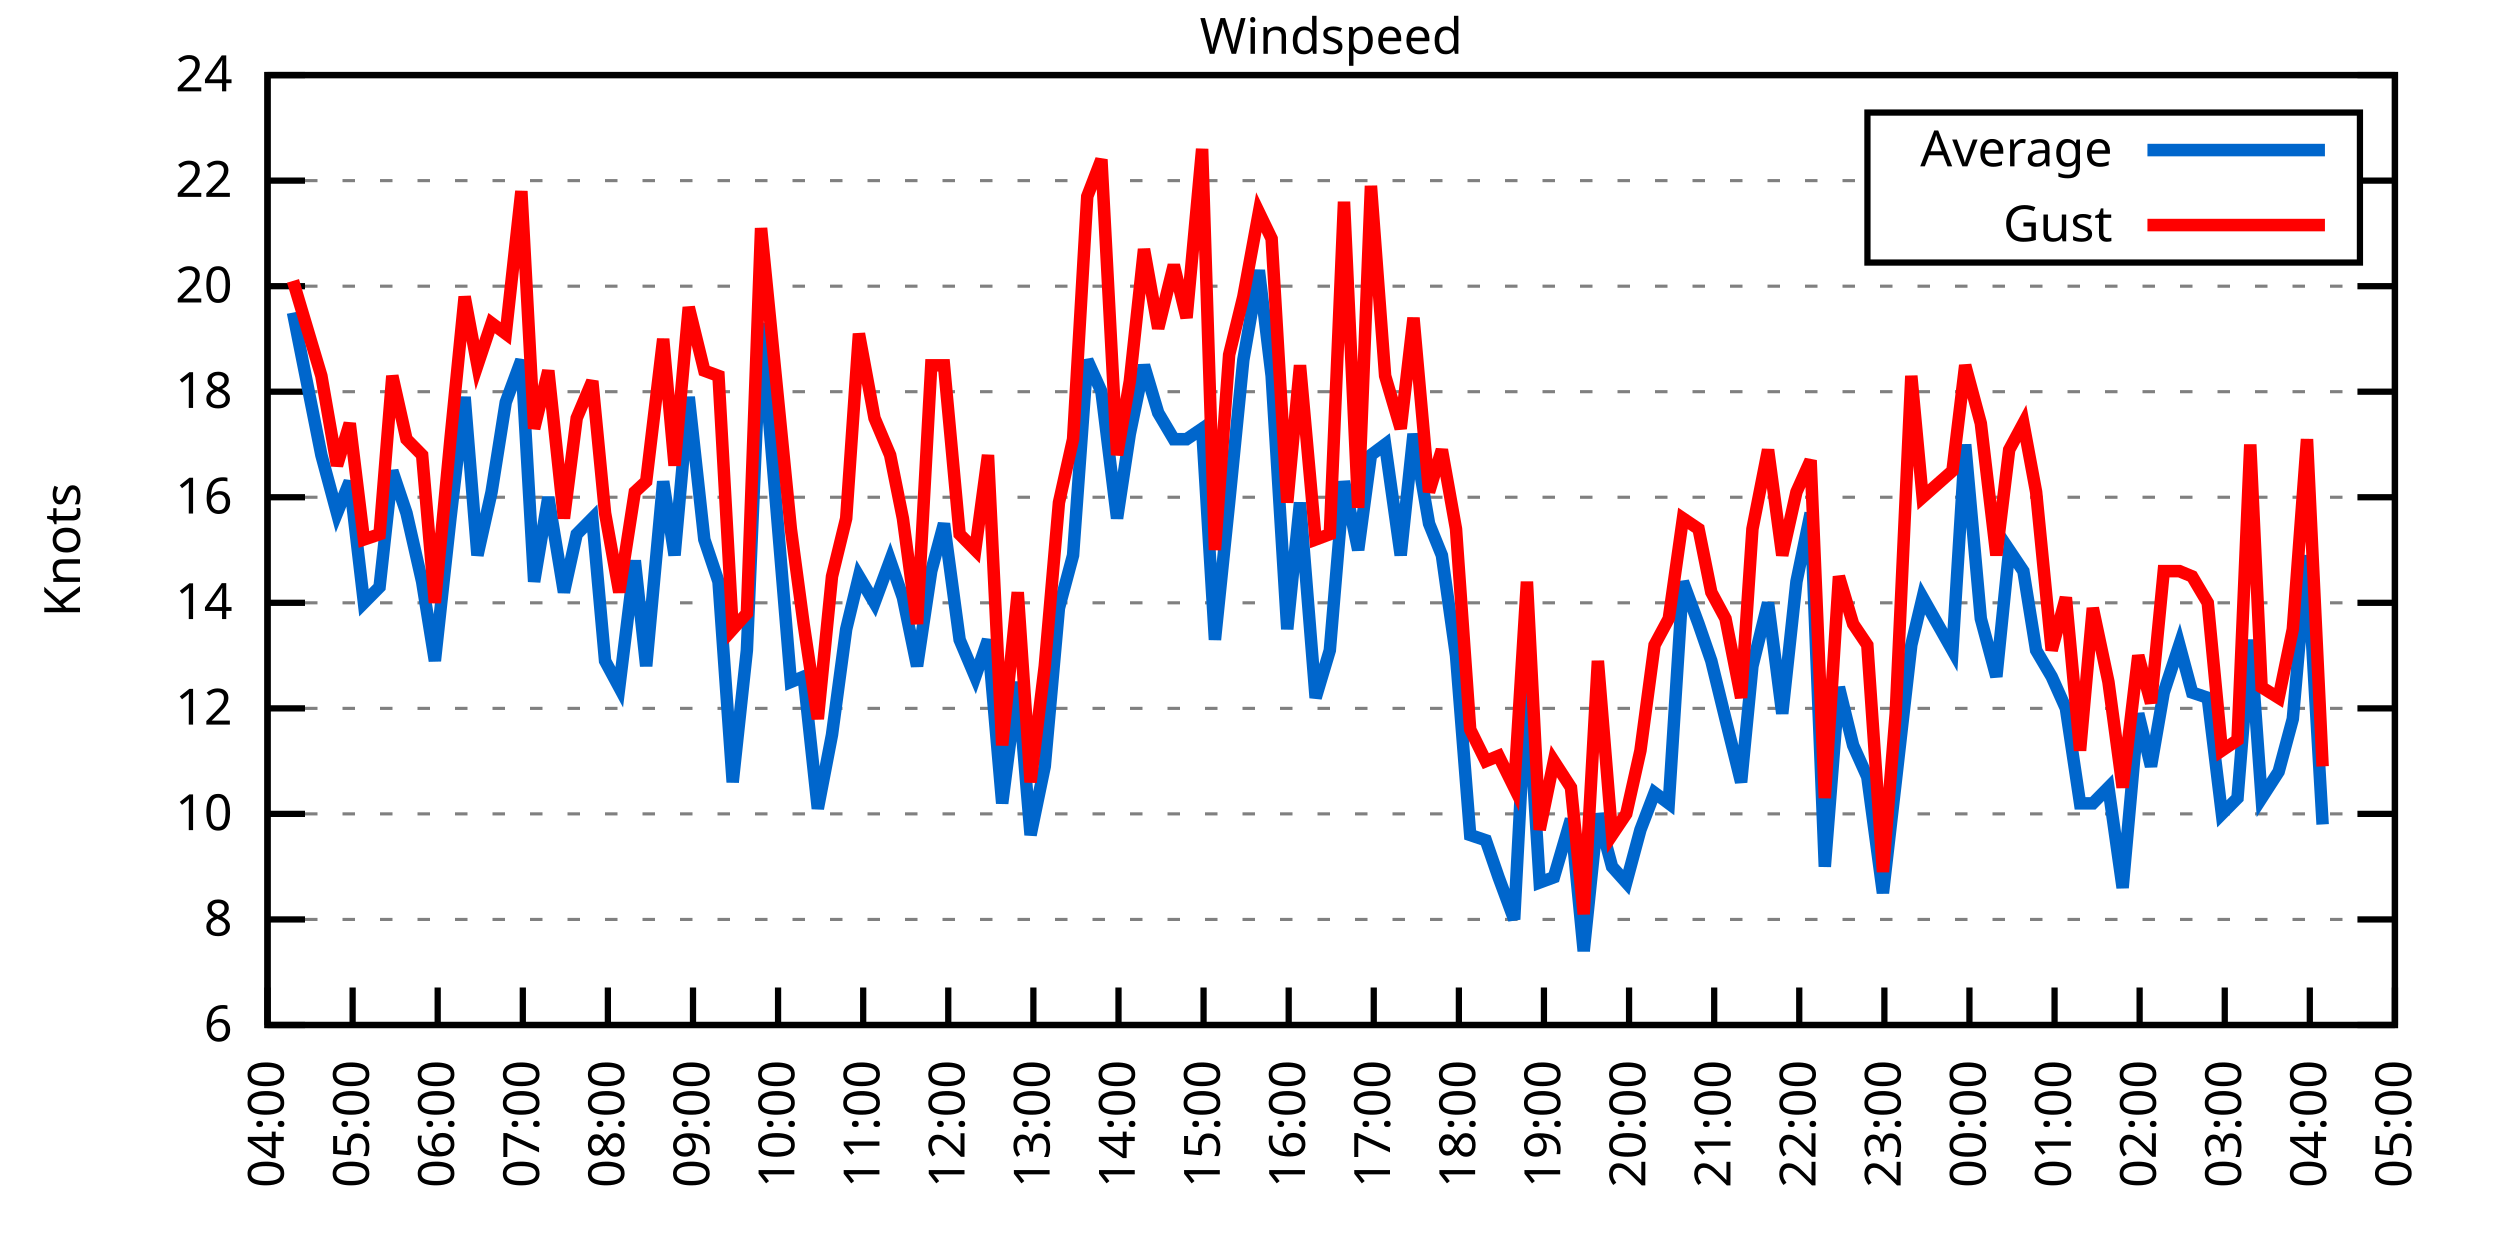
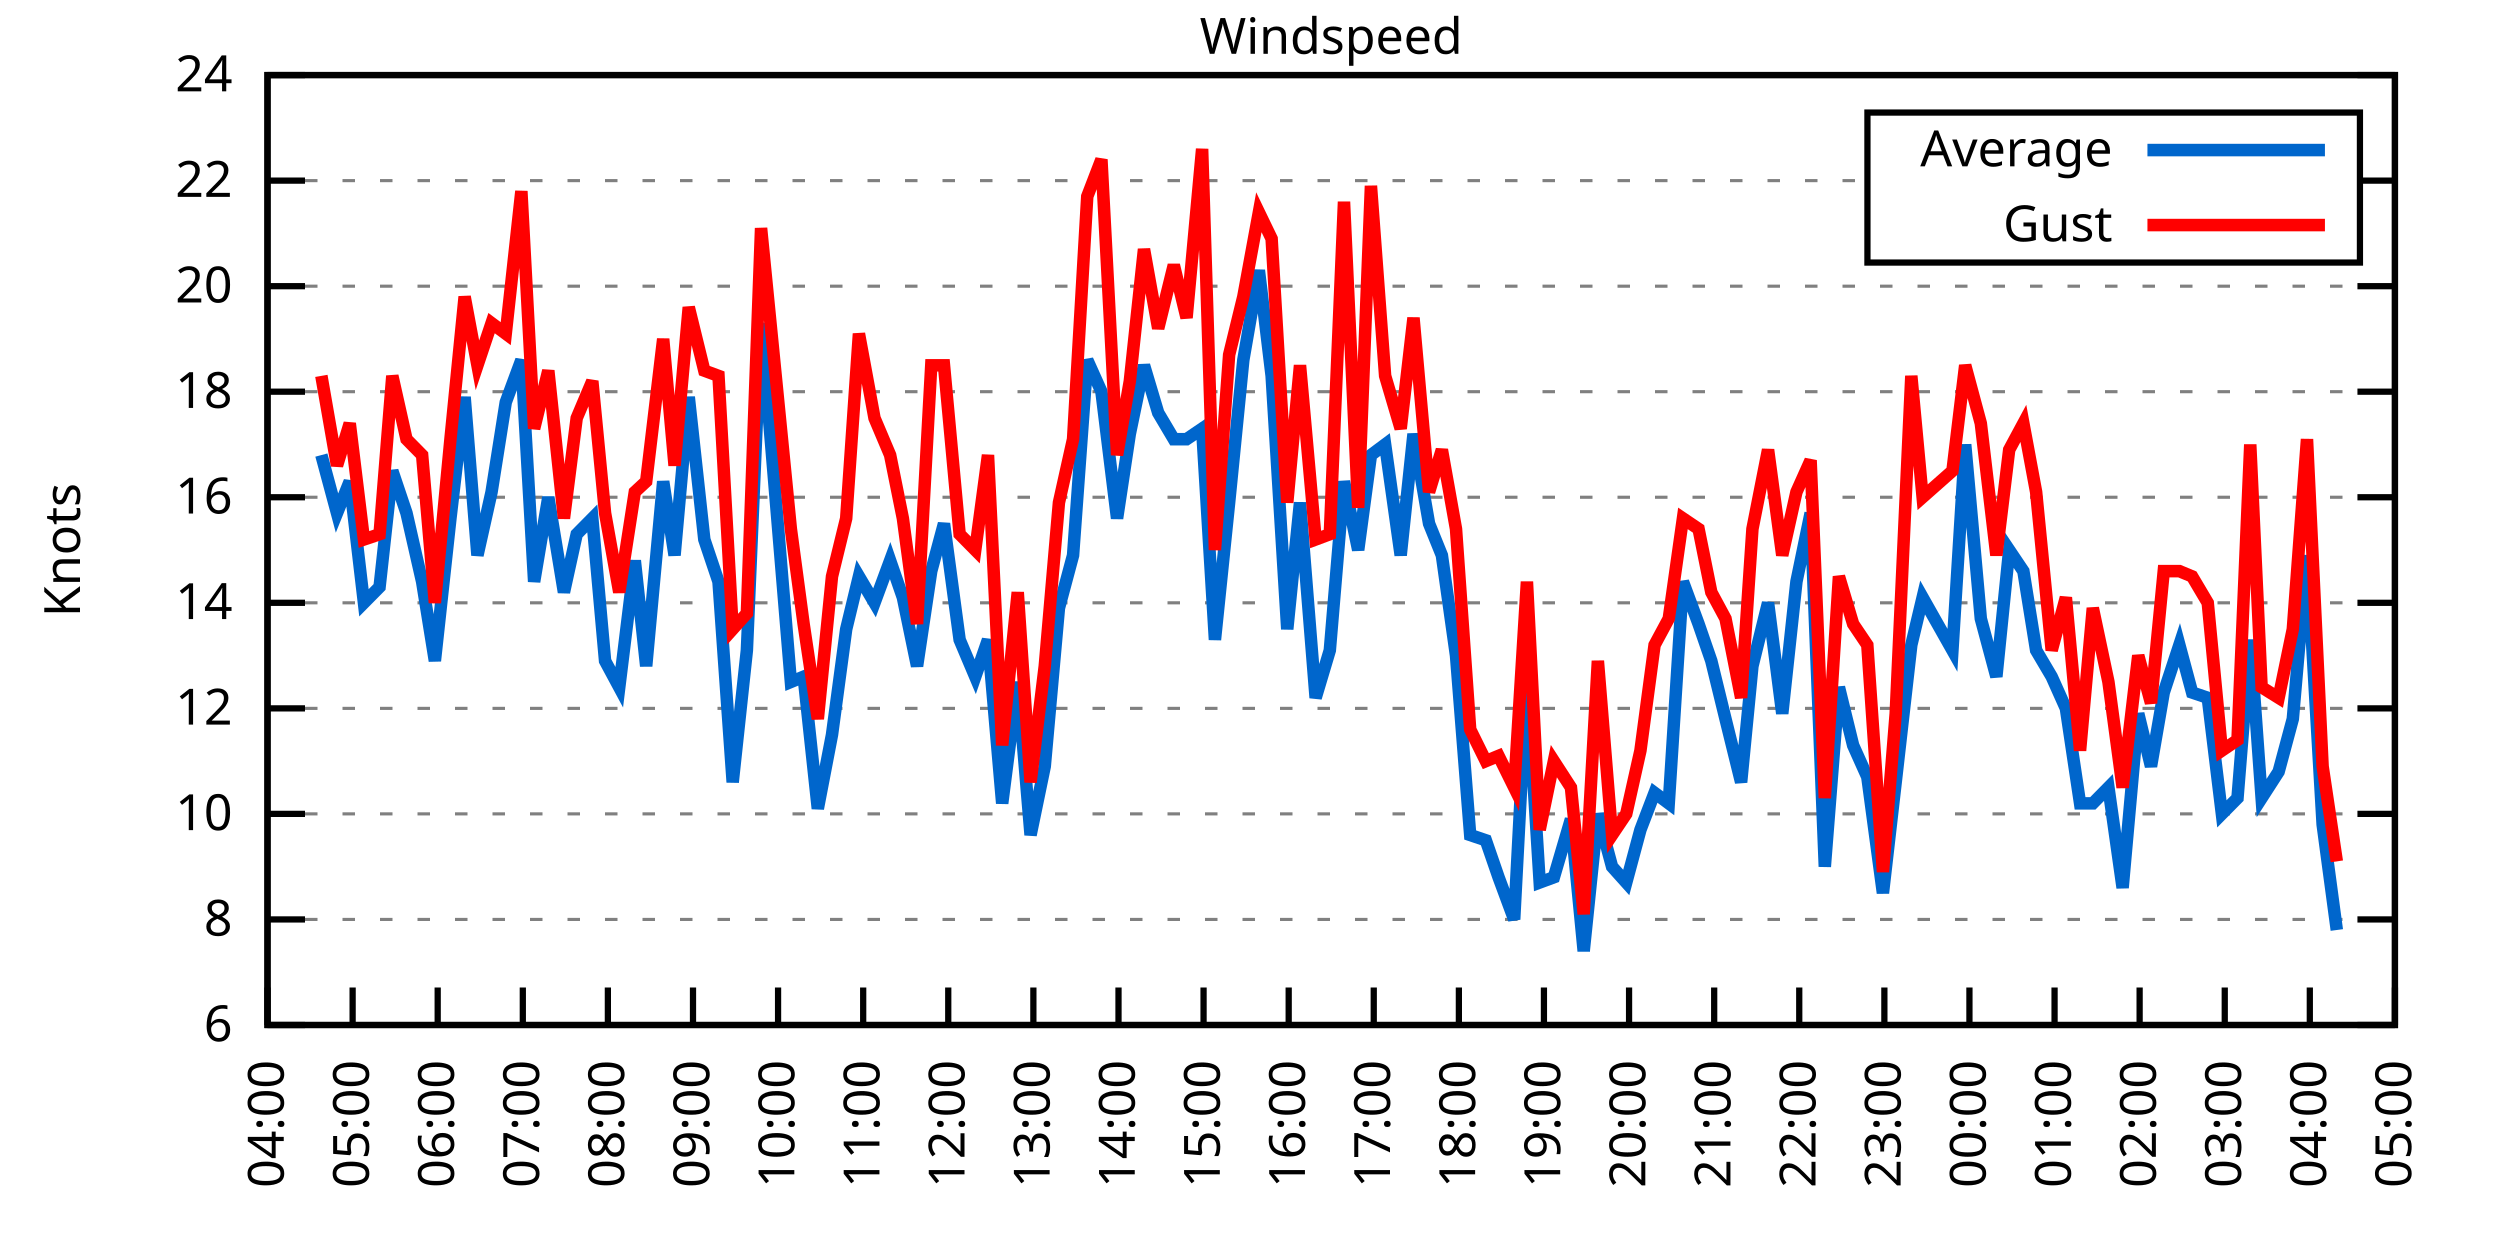
<svg xmlns="http://www.w3.org/2000/svg" xmlns:xlink="http://www.w3.org/1999/xlink" width="400" height="200" viewBox="0 0 400 200">
  <g id="gnuplot_canvas">
    <rect x="0" y="0" width="400" height="200" fill="none" />
    <defs>
      <circle id="gpDot" r="0.5" stroke-width="0.5" stroke="currentColor" />
      <path id="gpPt0" stroke-width="0.333" stroke="currentColor" d="M-1,0 h2 M0,-1 v2" />
      <path id="gpPt1" stroke-width="0.333" stroke="currentColor" d="M-1,-1 L1,1 M1,-1 L-1,1" />
      <path id="gpPt2" stroke-width="0.333" stroke="currentColor" d="M-1,0 L1,0 M0,-1 L0,1 M-1,-1 L1,1 M-1,1 L1,-1" />
      <rect id="gpPt3" stroke-width="0.333" stroke="currentColor" x="-1" y="-1" width="2" height="2" />
      <rect id="gpPt4" stroke-width="0.333" stroke="currentColor" fill="currentColor" x="-1" y="-1" width="2" height="2" />
      <circle id="gpPt5" stroke-width="0.333" stroke="currentColor" cx="0" cy="0" r="1" />
      <use xlink:href="#gpPt5" id="gpPt6" fill="currentColor" stroke="none" />
      <path id="gpPt7" stroke-width="0.333" stroke="currentColor" d="M0,-1.33 L-1.33,0.67 L1.33,0.67 z" />
      <use xlink:href="#gpPt7" id="gpPt8" fill="currentColor" stroke="none" />
      <use xlink:href="#gpPt7" id="gpPt9" stroke="currentColor" transform="rotate(180)" />
      <use xlink:href="#gpPt9" id="gpPt10" fill="currentColor" stroke="none" />
      <use xlink:href="#gpPt3" id="gpPt11" stroke="currentColor" transform="rotate(45)" />
      <use xlink:href="#gpPt11" id="gpPt12" fill="currentColor" stroke="none" />
      <path id="gpPt13" stroke-width="0.333" stroke="currentColor" d="M0,1.330 L1.265,0.411 L0.782,-1.067 L-0.782,-1.076 L-1.265,0.411 z" />
      <use xlink:href="#gpPt13" id="gpPt14" fill="currentColor" stroke="none" />
      <filter id="textbox" filterUnits="objectBoundingBox" x="0" y="0" height="1" width="1">
        <feFlood flood-color="white" flood-opacity="1" result="bgnd" />
        <feComposite in="SourceGraphic" in2="bgnd" operator="atop" />
      </filter>
      <filter id="greybox" filterUnits="objectBoundingBox" x="0" y="0" height="1" width="1">
        <feFlood flood-color="lightgrey" flood-opacity="1" result="grey" />
        <feComposite in="SourceGraphic" in2="grey" operator="atop" />
      </filter>
    </defs>
    <g fill="none" color="white" stroke="currentColor" stroke-width="1.00" stroke-linecap="butt" stroke-linejoin="miter">
</g>
    <g fill="none" color="black" stroke="currentColor" stroke-width="1.00" stroke-linecap="butt" stroke-linejoin="miter">
      <g stroke="none" shape-rendering="crispEdges">
        <polygon fill="rgb(255, 255, 255)" points="42.80,164.00 383.18,164.00 383.18,12.02 42.80,12.02 " />
      </g>
    </g>
    <g fill="none" color="black" stroke="currentColor" stroke-width="1.00" stroke-linecap="butt" stroke-linejoin="miter">
</g>
    <g fill="none" color="black" stroke="black" stroke-width="0.50" stroke-linecap="butt" stroke-linejoin="miter">
</g>
    <g fill="none" color="gray" stroke="currentColor" stroke-width="0.50" stroke-linecap="butt" stroke-linejoin="miter">
      <path stroke="gray" stroke-dasharray="2,4" class="gridline" d="M42.80,164.00 L383.19,164.00  " />
    </g>
    <g fill="none" color="gray" stroke="gray" stroke-width="1.00" stroke-linecap="butt" stroke-linejoin="miter">
</g>
    <g fill="none" color="black" stroke="currentColor" stroke-width="1.00" stroke-linecap="butt" stroke-linejoin="miter">
      <path stroke="black" d="M42.80,164.00 L48.80,164.00 M383.19,164.00 L377.19,164.00  " />
      <g transform="translate(37.20,166.60)" stroke="none" fill="black" font-family="Sans" font-size="8.00" text-anchor="end">
        <text>
          <tspan font-family="Sans"> 6</tspan>
        </text>
      </g>
    </g>
    <g fill="none" color="black" stroke="currentColor" stroke-width="1.00" stroke-linecap="butt" stroke-linejoin="miter">
</g>
    <g fill="none" color="black" stroke="black" stroke-width="0.50" stroke-linecap="butt" stroke-linejoin="miter">
</g>
    <g fill="none" color="gray" stroke="currentColor" stroke-width="0.50" stroke-linecap="butt" stroke-linejoin="miter">
      <path stroke="gray" stroke-dasharray="2,4" class="gridline" d="M42.80,147.11 L383.19,147.11  " />
    </g>
    <g fill="none" color="gray" stroke="gray" stroke-width="1.00" stroke-linecap="butt" stroke-linejoin="miter">
</g>
    <g fill="none" color="black" stroke="currentColor" stroke-width="1.00" stroke-linecap="butt" stroke-linejoin="miter">
      <path stroke="black" d="M42.80,147.11 L48.80,147.11 M383.19,147.11 L377.19,147.11  " />
      <g transform="translate(37.20,149.71)" stroke="none" fill="black" font-family="Sans" font-size="8.00" text-anchor="end">
        <text>
          <tspan font-family="Sans"> 8</tspan>
        </text>
      </g>
    </g>
    <g fill="none" color="black" stroke="currentColor" stroke-width="1.00" stroke-linecap="butt" stroke-linejoin="miter">
</g>
    <g fill="none" color="black" stroke="black" stroke-width="0.50" stroke-linecap="butt" stroke-linejoin="miter">
</g>
    <g fill="none" color="gray" stroke="currentColor" stroke-width="0.50" stroke-linecap="butt" stroke-linejoin="miter">
      <path stroke="gray" stroke-dasharray="2,4" class="gridline" d="M42.80,130.22 L383.19,130.22  " />
    </g>
    <g fill="none" color="gray" stroke="gray" stroke-width="1.00" stroke-linecap="butt" stroke-linejoin="miter">
</g>
    <g fill="none" color="black" stroke="currentColor" stroke-width="1.00" stroke-linecap="butt" stroke-linejoin="miter">
      <path stroke="black" d="M42.80,130.22 L48.80,130.22 M383.19,130.22 L377.19,130.22  " />
      <g transform="translate(37.20,132.82)" stroke="none" fill="black" font-family="Sans" font-size="8.00" text-anchor="end">
        <text>
          <tspan font-family="Sans"> 10</tspan>
        </text>
      </g>
    </g>
    <g fill="none" color="black" stroke="currentColor" stroke-width="1.00" stroke-linecap="butt" stroke-linejoin="miter">
</g>
    <g fill="none" color="black" stroke="black" stroke-width="0.50" stroke-linecap="butt" stroke-linejoin="miter">
</g>
    <g fill="none" color="gray" stroke="currentColor" stroke-width="0.50" stroke-linecap="butt" stroke-linejoin="miter">
      <path stroke="gray" stroke-dasharray="2,4" class="gridline" d="M42.80,113.34 L383.19,113.34  " />
    </g>
    <g fill="none" color="gray" stroke="gray" stroke-width="1.00" stroke-linecap="butt" stroke-linejoin="miter">
</g>
    <g fill="none" color="black" stroke="currentColor" stroke-width="1.00" stroke-linecap="butt" stroke-linejoin="miter">
      <path stroke="black" d="M42.80,113.34 L48.80,113.34 M383.19,113.34 L377.19,113.34  " />
      <g transform="translate(37.20,115.94)" stroke="none" fill="black" font-family="Sans" font-size="8.00" text-anchor="end">
        <text>
          <tspan font-family="Sans"> 12</tspan>
        </text>
      </g>
    </g>
    <g fill="none" color="black" stroke="currentColor" stroke-width="1.00" stroke-linecap="butt" stroke-linejoin="miter">
</g>
    <g fill="none" color="black" stroke="black" stroke-width="0.50" stroke-linecap="butt" stroke-linejoin="miter">
</g>
    <g fill="none" color="gray" stroke="currentColor" stroke-width="0.50" stroke-linecap="butt" stroke-linejoin="miter">
      <path stroke="gray" stroke-dasharray="2,4" class="gridline" d="M42.80,96.45 L383.19,96.45  " />
    </g>
    <g fill="none" color="gray" stroke="gray" stroke-width="1.00" stroke-linecap="butt" stroke-linejoin="miter">
</g>
    <g fill="none" color="black" stroke="currentColor" stroke-width="1.00" stroke-linecap="butt" stroke-linejoin="miter">
      <path stroke="black" d="M42.80,96.45 L48.80,96.45 M383.19,96.45 L377.19,96.45  " />
      <g transform="translate(37.20,99.05)" stroke="none" fill="black" font-family="Sans" font-size="8.00" text-anchor="end">
        <text>
          <tspan font-family="Sans"> 14</tspan>
        </text>
      </g>
    </g>
    <g fill="none" color="black" stroke="currentColor" stroke-width="1.00" stroke-linecap="butt" stroke-linejoin="miter">
</g>
    <g fill="none" color="black" stroke="black" stroke-width="0.50" stroke-linecap="butt" stroke-linejoin="miter">
</g>
    <g fill="none" color="gray" stroke="currentColor" stroke-width="0.50" stroke-linecap="butt" stroke-linejoin="miter">
      <path stroke="gray" stroke-dasharray="2,4" class="gridline" d="M42.80,79.56 L383.19,79.56  " />
    </g>
    <g fill="none" color="gray" stroke="gray" stroke-width="1.00" stroke-linecap="butt" stroke-linejoin="miter">
</g>
    <g fill="none" color="black" stroke="currentColor" stroke-width="1.00" stroke-linecap="butt" stroke-linejoin="miter">
      <path stroke="black" d="M42.80,79.56 L48.80,79.56 M383.19,79.56 L377.19,79.56  " />
      <g transform="translate(37.20,82.16)" stroke="none" fill="black" font-family="Sans" font-size="8.00" text-anchor="end">
        <text>
          <tspan font-family="Sans"> 16</tspan>
        </text>
      </g>
    </g>
    <g fill="none" color="black" stroke="currentColor" stroke-width="1.00" stroke-linecap="butt" stroke-linejoin="miter">
</g>
    <g fill="none" color="black" stroke="black" stroke-width="0.50" stroke-linecap="butt" stroke-linejoin="miter">
</g>
    <g fill="none" color="gray" stroke="currentColor" stroke-width="0.50" stroke-linecap="butt" stroke-linejoin="miter">
      <path stroke="gray" stroke-dasharray="2,4" class="gridline" d="M42.80,62.67 L383.19,62.67  " />
    </g>
    <g fill="none" color="gray" stroke="gray" stroke-width="1.00" stroke-linecap="butt" stroke-linejoin="miter">
</g>
    <g fill="none" color="black" stroke="currentColor" stroke-width="1.00" stroke-linecap="butt" stroke-linejoin="miter">
      <path stroke="black" d="M42.80,62.67 L48.80,62.67 M383.19,62.67 L377.19,62.67  " />
      <g transform="translate(37.20,65.27)" stroke="none" fill="black" font-family="Sans" font-size="8.00" text-anchor="end">
        <text>
          <tspan font-family="Sans"> 18</tspan>
        </text>
      </g>
    </g>
    <g fill="none" color="black" stroke="currentColor" stroke-width="1.00" stroke-linecap="butt" stroke-linejoin="miter">
</g>
    <g fill="none" color="black" stroke="black" stroke-width="0.50" stroke-linecap="butt" stroke-linejoin="miter">
</g>
    <g fill="none" color="gray" stroke="currentColor" stroke-width="0.50" stroke-linecap="butt" stroke-linejoin="miter">
      <path stroke="gray" stroke-dasharray="2,4" class="gridline" d="M42.80,45.79 L383.19,45.79  " />
    </g>
    <g fill="none" color="gray" stroke="gray" stroke-width="1.00" stroke-linecap="butt" stroke-linejoin="miter">
</g>
    <g fill="none" color="black" stroke="currentColor" stroke-width="1.00" stroke-linecap="butt" stroke-linejoin="miter">
      <path stroke="black" d="M42.80,45.79 L48.80,45.79 M383.19,45.79 L377.19,45.79  " />
      <g transform="translate(37.20,48.39)" stroke="none" fill="black" font-family="Sans" font-size="8.00" text-anchor="end">
        <text>
          <tspan font-family="Sans"> 20</tspan>
        </text>
      </g>
    </g>
    <g fill="none" color="black" stroke="currentColor" stroke-width="1.00" stroke-linecap="butt" stroke-linejoin="miter">
</g>
    <g fill="none" color="black" stroke="black" stroke-width="0.50" stroke-linecap="butt" stroke-linejoin="miter">
</g>
    <g fill="none" color="gray" stroke="currentColor" stroke-width="0.50" stroke-linecap="butt" stroke-linejoin="miter">
      <path stroke="gray" stroke-dasharray="2,4" class="gridline" d="M42.80,28.90 L298.79,28.90 M377.59,28.90 L383.19,28.90  " />
    </g>
    <g fill="none" color="gray" stroke="gray" stroke-width="1.00" stroke-linecap="butt" stroke-linejoin="miter">
</g>
    <g fill="none" color="black" stroke="currentColor" stroke-width="1.00" stroke-linecap="butt" stroke-linejoin="miter">
      <path stroke="black" d="M42.80,28.90 L48.80,28.90 M383.19,28.90 L377.19,28.90  " />
      <g transform="translate(37.20,31.50)" stroke="none" fill="black" font-family="Sans" font-size="8.00" text-anchor="end">
        <text>
          <tspan font-family="Sans"> 22</tspan>
        </text>
      </g>
    </g>
    <g fill="none" color="black" stroke="currentColor" stroke-width="1.00" stroke-linecap="butt" stroke-linejoin="miter">
</g>
    <g fill="none" color="black" stroke="black" stroke-width="0.50" stroke-linecap="butt" stroke-linejoin="miter">
</g>
    <g fill="none" color="gray" stroke="currentColor" stroke-width="0.50" stroke-linecap="butt" stroke-linejoin="miter">
      <path stroke="gray" stroke-dasharray="2,4" class="gridline" d="M42.80,12.01 L383.19,12.01  " />
    </g>
    <g fill="none" color="gray" stroke="gray" stroke-width="1.00" stroke-linecap="butt" stroke-linejoin="miter">
</g>
    <g fill="none" color="black" stroke="currentColor" stroke-width="1.00" stroke-linecap="butt" stroke-linejoin="miter">
      <path stroke="black" d="M42.80,12.01 L48.80,12.01 M383.19,12.01 L377.19,12.01  " />
      <g transform="translate(37.20,14.61)" stroke="none" fill="black" font-family="Sans" font-size="8.00" text-anchor="end">
        <text>
          <tspan font-family="Sans"> 24</tspan>
        </text>
      </g>
    </g>
    <g fill="none" color="black" stroke="currentColor" stroke-width="1.00" stroke-linecap="butt" stroke-linejoin="miter">
      <path stroke="black" d="M42.80,164.00 L42.80,158.00  " />
      <g transform="translate(45.40,169.60) rotate(270.00)" stroke="none" fill="black" font-family="Sans" font-size="8.00" text-anchor="end">
        <text>
          <tspan font-family="Sans">04:00</tspan>
        </text>
      </g>
    </g>
    <g fill="none" color="black" stroke="currentColor" stroke-width="1.00" stroke-linecap="butt" stroke-linejoin="miter">
      <path stroke="black" d="M56.42,164.00 L56.42,158.00  " />
      <g transform="translate(59.02,169.60) rotate(270.00)" stroke="none" fill="black" font-family="Sans" font-size="8.00" text-anchor="end">
        <text>
          <tspan font-family="Sans">05:00</tspan>
        </text>
      </g>
    </g>
    <g fill="none" color="black" stroke="currentColor" stroke-width="1.00" stroke-linecap="butt" stroke-linejoin="miter">
      <path stroke="black" d="M70.03,164.00 L70.03,158.00  " />
      <g transform="translate(72.63,169.60) rotate(270.00)" stroke="none" fill="black" font-family="Sans" font-size="8.00" text-anchor="end">
        <text>
          <tspan font-family="Sans">06:00</tspan>
        </text>
      </g>
    </g>
    <g fill="none" color="black" stroke="currentColor" stroke-width="1.00" stroke-linecap="butt" stroke-linejoin="miter">
      <path stroke="black" d="M83.65,164.00 L83.65,158.00  " />
      <g transform="translate(86.25,169.60) rotate(270.00)" stroke="none" fill="black" font-family="Sans" font-size="8.00" text-anchor="end">
        <text>
          <tspan font-family="Sans">07:00</tspan>
        </text>
      </g>
    </g>
    <g fill="none" color="black" stroke="currentColor" stroke-width="1.00" stroke-linecap="butt" stroke-linejoin="miter">
      <path stroke="black" d="M97.26,164.00 L97.26,158.00  " />
      <g transform="translate(99.86,169.60) rotate(270.00)" stroke="none" fill="black" font-family="Sans" font-size="8.00" text-anchor="end">
        <text>
          <tspan font-family="Sans">08:00</tspan>
        </text>
      </g>
    </g>
    <g fill="none" color="black" stroke="currentColor" stroke-width="1.00" stroke-linecap="butt" stroke-linejoin="miter">
      <path stroke="black" d="M110.88,164.00 L110.88,158.00  " />
      <g transform="translate(113.48,169.60) rotate(270.00)" stroke="none" fill="black" font-family="Sans" font-size="8.00" text-anchor="end">
        <text>
          <tspan font-family="Sans">09:00</tspan>
        </text>
      </g>
    </g>
    <g fill="none" color="black" stroke="currentColor" stroke-width="1.00" stroke-linecap="butt" stroke-linejoin="miter">
      <path stroke="black" d="M124.49,164.00 L124.49,158.00  " />
      <g transform="translate(127.09,169.60) rotate(270.00)" stroke="none" fill="black" font-family="Sans" font-size="8.00" text-anchor="end">
        <text>
          <tspan font-family="Sans">10:00</tspan>
        </text>
      </g>
    </g>
    <g fill="none" color="black" stroke="currentColor" stroke-width="1.00" stroke-linecap="butt" stroke-linejoin="miter">
      <path stroke="black" d="M138.11,164.00 L138.11,158.00  " />
      <g transform="translate(140.71,169.60) rotate(270.00)" stroke="none" fill="black" font-family="Sans" font-size="8.00" text-anchor="end">
        <text>
          <tspan font-family="Sans">11:00</tspan>
        </text>
      </g>
    </g>
    <g fill="none" color="black" stroke="currentColor" stroke-width="1.00" stroke-linecap="butt" stroke-linejoin="miter">
      <path stroke="black" d="M151.72,164.00 L151.72,158.00  " />
      <g transform="translate(154.32,169.60) rotate(270.00)" stroke="none" fill="black" font-family="Sans" font-size="8.00" text-anchor="end">
        <text>
          <tspan font-family="Sans">12:00</tspan>
        </text>
      </g>
    </g>
    <g fill="none" color="black" stroke="currentColor" stroke-width="1.00" stroke-linecap="butt" stroke-linejoin="miter">
      <path stroke="black" d="M165.34,164.00 L165.34,158.00  " />
      <g transform="translate(167.94,169.60) rotate(270.00)" stroke="none" fill="black" font-family="Sans" font-size="8.00" text-anchor="end">
        <text>
          <tspan font-family="Sans">13:00</tspan>
        </text>
      </g>
    </g>
    <g fill="none" color="black" stroke="currentColor" stroke-width="1.00" stroke-linecap="butt" stroke-linejoin="miter">
      <path stroke="black" d="M178.96,164.00 L178.96,158.00  " />
      <g transform="translate(181.56,169.60) rotate(270.00)" stroke="none" fill="black" font-family="Sans" font-size="8.00" text-anchor="end">
        <text>
          <tspan font-family="Sans">14:00</tspan>
        </text>
      </g>
    </g>
    <g fill="none" color="black" stroke="currentColor" stroke-width="1.00" stroke-linecap="butt" stroke-linejoin="miter">
      <path stroke="black" d="M192.57,164.00 L192.57,158.00  " />
      <g transform="translate(195.17,169.60) rotate(270.00)" stroke="none" fill="black" font-family="Sans" font-size="8.00" text-anchor="end">
        <text>
          <tspan font-family="Sans">15:00</tspan>
        </text>
      </g>
    </g>
    <g fill="none" color="black" stroke="currentColor" stroke-width="1.00" stroke-linecap="butt" stroke-linejoin="miter">
      <path stroke="black" d="M206.19,164.00 L206.19,158.00  " />
      <g transform="translate(208.79,169.60) rotate(270.00)" stroke="none" fill="black" font-family="Sans" font-size="8.00" text-anchor="end">
        <text>
          <tspan font-family="Sans">16:00</tspan>
        </text>
      </g>
    </g>
    <g fill="none" color="black" stroke="currentColor" stroke-width="1.00" stroke-linecap="butt" stroke-linejoin="miter">
      <path stroke="black" d="M219.80,164.00 L219.80,158.00  " />
      <g transform="translate(222.40,169.60) rotate(270.00)" stroke="none" fill="black" font-family="Sans" font-size="8.00" text-anchor="end">
        <text>
          <tspan font-family="Sans">17:00</tspan>
        </text>
      </g>
    </g>
    <g fill="none" color="black" stroke="currentColor" stroke-width="1.00" stroke-linecap="butt" stroke-linejoin="miter">
      <path stroke="black" d="M233.42,164.00 L233.42,158.00  " />
      <g transform="translate(236.02,169.60) rotate(270.00)" stroke="none" fill="black" font-family="Sans" font-size="8.00" text-anchor="end">
        <text>
          <tspan font-family="Sans">18:00</tspan>
        </text>
      </g>
    </g>
    <g fill="none" color="black" stroke="currentColor" stroke-width="1.00" stroke-linecap="butt" stroke-linejoin="miter">
      <path stroke="black" d="M247.03,164.00 L247.03,158.00  " />
      <g transform="translate(249.63,169.60) rotate(270.00)" stroke="none" fill="black" font-family="Sans" font-size="8.00" text-anchor="end">
        <text>
          <tspan font-family="Sans">19:00</tspan>
        </text>
      </g>
    </g>
    <g fill="none" color="black" stroke="currentColor" stroke-width="1.00" stroke-linecap="butt" stroke-linejoin="miter">
      <path stroke="black" d="M260.65,164.00 L260.65,158.00  " />
      <g transform="translate(263.25,169.60) rotate(270.00)" stroke="none" fill="black" font-family="Sans" font-size="8.00" text-anchor="end">
        <text>
          <tspan font-family="Sans">20:00</tspan>
        </text>
      </g>
    </g>
    <g fill="none" color="black" stroke="currentColor" stroke-width="1.00" stroke-linecap="butt" stroke-linejoin="miter">
      <path stroke="black" d="M274.27,164.00 L274.27,158.00  " />
      <g transform="translate(276.87,169.60) rotate(270.00)" stroke="none" fill="black" font-family="Sans" font-size="8.00" text-anchor="end">
        <text>
          <tspan font-family="Sans">21:00</tspan>
        </text>
      </g>
    </g>
    <g fill="none" color="black" stroke="currentColor" stroke-width="1.00" stroke-linecap="butt" stroke-linejoin="miter">
      <path stroke="black" d="M287.88,164.00 L287.88,158.00  " />
      <g transform="translate(290.48,169.60) rotate(270.00)" stroke="none" fill="black" font-family="Sans" font-size="8.00" text-anchor="end">
        <text>
          <tspan font-family="Sans">22:00</tspan>
        </text>
      </g>
    </g>
    <g fill="none" color="black" stroke="currentColor" stroke-width="1.00" stroke-linecap="butt" stroke-linejoin="miter">
      <path stroke="black" d="M301.50,164.00 L301.50,158.00  " />
      <g transform="translate(304.10,169.60) rotate(270.00)" stroke="none" fill="black" font-family="Sans" font-size="8.00" text-anchor="end">
        <text>
          <tspan font-family="Sans">23:00</tspan>
        </text>
      </g>
    </g>
    <g fill="none" color="black" stroke="currentColor" stroke-width="1.00" stroke-linecap="butt" stroke-linejoin="miter">
      <path stroke="black" d="M315.11,164.00 L315.11,158.00  " />
      <g transform="translate(317.71,169.60) rotate(270.00)" stroke="none" fill="black" font-family="Sans" font-size="8.00" text-anchor="end">
        <text>
          <tspan font-family="Sans">00:00</tspan>
        </text>
      </g>
    </g>
    <g fill="none" color="black" stroke="currentColor" stroke-width="1.00" stroke-linecap="butt" stroke-linejoin="miter">
      <path stroke="black" d="M328.73,164.00 L328.73,158.00  " />
      <g transform="translate(331.33,169.60) rotate(270.00)" stroke="none" fill="black" font-family="Sans" font-size="8.00" text-anchor="end">
        <text>
          <tspan font-family="Sans">01:00</tspan>
        </text>
      </g>
    </g>
    <g fill="none" color="black" stroke="currentColor" stroke-width="1.00" stroke-linecap="butt" stroke-linejoin="miter">
      <path stroke="black" d="M342.34,164.00 L342.34,158.00  " />
      <g transform="translate(344.94,169.60) rotate(270.00)" stroke="none" fill="black" font-family="Sans" font-size="8.00" text-anchor="end">
        <text>
          <tspan font-family="Sans">02:00</tspan>
        </text>
      </g>
    </g>
    <g fill="none" color="black" stroke="currentColor" stroke-width="1.00" stroke-linecap="butt" stroke-linejoin="miter">
      <path stroke="black" d="M355.96,164.00 L355.96,158.00  " />
      <g transform="translate(358.56,169.60) rotate(270.00)" stroke="none" fill="black" font-family="Sans" font-size="8.00" text-anchor="end">
        <text>
          <tspan font-family="Sans">03:00</tspan>
        </text>
      </g>
    </g>
    <g fill="none" color="black" stroke="currentColor" stroke-width="1.00" stroke-linecap="butt" stroke-linejoin="miter">
      <path stroke="black" d="M369.57,164.00 L369.57,158.00  " />
      <g transform="translate(372.17,169.60) rotate(270.00)" stroke="none" fill="black" font-family="Sans" font-size="8.00" text-anchor="end">
        <text>
          <tspan font-family="Sans">04:00</tspan>
        </text>
      </g>
    </g>
    <g fill="none" color="black" stroke="currentColor" stroke-width="1.00" stroke-linecap="butt" stroke-linejoin="miter">
      <path stroke="black" d="M383.19,164.00 L383.19,158.00  " />
      <g transform="translate(385.79,169.60) rotate(270.00)" stroke="none" fill="black" font-family="Sans" font-size="8.00" text-anchor="end">
        <text>
          <tspan font-family="Sans">05:00</tspan>
        </text>
      </g>
    </g>
    <g fill="none" color="black" stroke="currentColor" stroke-width="1.00" stroke-linecap="butt" stroke-linejoin="miter">
</g>
    <g fill="none" color="black" stroke="currentColor" stroke-width="1.00" stroke-linecap="butt" stroke-linejoin="miter">
      <path stroke="black" d="M42.80,12.01 L42.80,164.00 L383.19,164.00 L383.19,12.01 L42.80,12.01 Z  " />
    </g>
    <g fill="none" color="black" stroke="currentColor" stroke-width="1.00" stroke-linecap="butt" stroke-linejoin="miter">
</g>
    <g fill="none" color="black" stroke="currentColor" stroke-width="1.00" stroke-linecap="butt" stroke-linejoin="miter">
      <path stroke="black" d="M298.79,42.01 L298.79,18.01 L377.59,18.01 L377.59,42.01 L298.79,42.01 Z  " />
    </g>
    <g id="Windspeed_plot_1">
      <g fill="none" color="white" stroke="black" stroke-width="2.00" stroke-linecap="butt" stroke-linejoin="miter">
</g>
      <g fill="none" color="black" stroke="currentColor" stroke-width="2.00" stroke-linecap="butt" stroke-linejoin="miter">
        <g transform="translate(337.99,26.61)" stroke="none" fill="black" font-family="Sans" font-size="8.00" text-anchor="end">
          <text>
            <tspan font-family="Sans">Average</tspan>
          </text>
        </g>
      </g>
      <g fill="none" color="black" stroke="currentColor" stroke-width="2.00" stroke-linecap="butt" stroke-linejoin="miter">
-         <path stroke="rgb(  0, 102, 204)" d="M343.59,24.01 L371.99,24.01 M46.88,50.01 L51.42,72.81 L53.92,82.09 L55.96,77.03 L58.23,96.45 L60.73,93.92   L62.77,75.34 L65.04,82.09 L67.54,93.07 L69.58,105.74 L72.07,82.94 L74.34,63.52 L76.39,88.85 L78.65,78.72   L80.92,64.36 L83.42,57.61 L85.46,93.07 L87.73,79.56 L90.23,94.76 L92.27,85.47 L94.77,82.94 L96.81,105.74   L99.08,109.96 L101.57,89.69 L103.39,106.58 L106.11,77.03 L107.93,88.85 L110.20,63.52 L112.69,86.32 L114.96,93.07   L117.23,125.16 L119.50,104.05 L121.77,51.70 L126.54,109.11 L128.58,108.27 L130.85,129.38 L133.12,117.56 L135.39,100.67   L137.43,92.23 L139.92,96.45 L142.42,89.69 L144.46,95.60 L146.73,106.58 L149.00,91.38 L151.04,83.78 L153.54,102.36   L156.04,108.27 L158.08,102.36 L160.35,128.54 L162.84,109.11 L164.89,133.60 L167.16,122.62 L169.43,97.29 L171.69,88.85   L173.96,57.61 L176.23,62.67 L178.73,82.94 L180.77,69.43 L183.04,58.45 L185.31,66.05 L187.81,70.27 L189.85,70.27   L192.34,68.58 L194.39,102.36 L196.66,80.41 L198.93,57.61 L201.42,43.25 L203.46,60.14 L205.96,100.67 L208.00,80.41   L210.50,111.65 L212.77,104.05 L215.04,77.03 L217.31,88.00 L219.35,72.81 L221.62,71.12 L224.11,88.85 L226.16,69.43   L228.65,83.78 L230.70,88.85 L232.96,104.89 L235.23,133.60 L237.73,134.45 L239.77,140.36 L242.27,147.11 L244.31,108.27   L246.35,141.20 L248.62,140.36 L251.35,131.07 L253.39,152.18 L255.66,130.22 L257.93,138.67 L260.20,141.20 L262.47,132.76   L264.73,126.85 L267.00,128.54 L269.27,93.07 L271.77,99.83 L273.81,105.74 L276.08,115.03 L278.58,125.16 L280.39,106.58   L282.89,96.45 L285.16,114.18 L287.43,93.07 L289.70,82.09 L291.97,138.67 L294.23,109.96 L296.50,119.25 L298.77,124.31   L301.27,142.89 L303.31,125.16 L305.81,103.20 L307.62,95.60 L312.39,104.05 L314.43,71.12 L316.93,98.98 L319.42,108.27   L321.47,88.00 L323.74,91.38 L325.78,104.05 L328.27,108.27 L330.54,113.34 L332.81,128.54 L334.85,128.54 L337.35,126.00   L339.62,142.05 L342.12,114.18 L344.16,122.62 L346.20,110.80 L348.70,103.20 L350.74,110.80 L353.24,111.65 L355.50,130.22   L358.00,127.69 L360.04,102.36 L361.86,127.69 L364.58,123.47 L366.85,115.03 L369.12,88.85 L371.62,131.91  " />
+         <path stroke="rgb(  0, 102, 204)" d="M343.59,24.01 L371.99,24.01 M51.42,72.81 L53.92,82.09 L55.96,77.03 L58.23,96.45 L60.73,93.92 L62.77,75.34   L65.04,82.09 L67.54,93.07 L69.58,105.74 L72.07,82.94 L74.34,63.52 L76.39,88.85 L78.65,78.72 L80.92,64.36   L83.42,57.61 L85.46,93.07 L87.73,79.56 L90.23,94.76 L92.27,85.47 L94.77,82.94 L96.81,105.74 L99.08,109.96   L101.57,89.69 L103.39,106.58 L106.11,77.03 L107.93,88.85 L110.20,63.52 L112.69,86.32 L114.96,93.07 L117.23,125.16   L119.50,104.05 L121.77,51.70 L126.54,109.11 L128.58,108.27 L130.85,129.38 L133.12,117.56 L135.39,100.67 L137.43,92.23   L139.92,96.45 L142.42,89.69 L144.46,95.60 L146.73,106.58 L149.00,91.38 L151.04,83.78 L153.54,102.36 L156.04,108.27   L158.08,102.36 L160.35,128.54 L162.84,109.11 L164.89,133.60 L167.16,122.62 L169.43,97.29 L171.69,88.85 L173.96,57.61   L176.23,62.67 L178.73,82.94 L180.77,69.43 L183.04,58.45 L185.31,66.05 L187.81,70.27 L189.85,70.27 L192.34,68.58   L194.39,102.36 L196.66,80.41 L198.93,57.61 L201.42,43.25 L203.46,60.14 L205.96,100.67 L208.00,80.41 L210.50,111.65   L212.77,104.05 L215.04,77.03 L217.31,88.00 L219.35,72.81 L221.62,71.12 L224.11,88.85 L226.16,69.43 L228.65,83.78   L230.70,88.85 L232.96,104.89 L235.23,133.60 L237.73,134.45 L239.77,140.36 L242.27,147.11 L244.31,108.27 L246.35,141.20   L248.62,140.36 L251.35,131.07 L253.39,152.18 L255.66,130.22 L257.93,138.67 L260.20,141.20 L262.47,132.76 L264.73,126.85   L267.00,128.54 L269.27,93.07 L271.77,99.83 L273.81,105.74 L276.08,115.03 L278.58,125.16 L280.39,106.58 L282.89,96.45   L285.16,114.18 L287.43,93.07 L289.70,82.09 L291.97,138.67 L294.23,109.96 L296.50,119.25 L298.77,124.31 L301.27,142.89   L303.31,125.16 L305.81,103.20 L307.62,95.60 L312.39,104.05 L314.43,71.12 L316.93,98.98 L319.42,108.27 L321.47,88.00   L323.74,91.38 L325.78,104.05 L328.27,108.27 L330.54,113.34 L332.81,128.54 L334.85,128.54 L337.35,126.00 L339.62,142.05   L342.12,114.18 L344.16,122.62 L346.20,110.80 L348.70,103.20 L350.74,110.80 L353.24,111.65 L355.50,130.22 L358.00,127.69   L360.04,102.36 L361.86,127.69 L364.58,123.47 L366.85,115.03 L369.12,88.85 L371.62,131.91 L373.89,148.80  " />
      </g>
    </g>
    <g id="Windspeed_plot_2">
      <g fill="none" color="black" stroke="currentColor" stroke-width="2.00" stroke-linecap="butt" stroke-linejoin="miter">
        <g transform="translate(337.99,38.61)" stroke="none" fill="black" font-family="Sans" font-size="8.00" text-anchor="end">
          <text>
            <tspan font-family="Sans">Gust</tspan>
          </text>
        </g>
      </g>
      <g fill="none" color="black" stroke="currentColor" stroke-width="2.00" stroke-linecap="butt" stroke-linejoin="miter">
-         <path stroke="rgb(255,   0,   0)" d="M343.59,36.01 L371.99,36.01 M46.88,44.94 L51.42,60.14 L53.92,74.49 L55.96,67.74 L58.23,86.32 L60.73,85.47   L62.77,60.14 L65.04,70.27 L67.54,72.81 L69.58,96.45 L72.07,70.27 L74.34,47.47 L76.39,58.45 L78.65,51.70   L80.92,53.39 L83.42,30.59 L85.46,68.58 L87.73,59.30 L90.23,82.94 L92.27,66.90 L94.77,60.98 L96.81,82.09   L99.08,94.76 L101.57,78.72 L103.39,77.03 L106.11,54.23 L107.93,74.49 L110.20,49.16 L112.69,59.30 L114.96,60.14   L117.23,100.67 L119.50,98.14 L121.77,36.50 L126.54,84.63 L128.58,99.83 L130.85,115.03 L133.12,92.23 L135.39,82.94   L137.43,53.39 L139.92,66.90 L142.42,72.81 L144.46,82.94 L146.73,99.83 L149.00,58.45 L151.04,58.45 L153.54,85.47   L156.04,88.00 L158.08,72.81 L160.35,119.25 L162.84,94.76 L164.89,125.16 L167.16,106.58 L169.43,80.41 L171.69,70.27   L173.96,31.43 L176.23,25.52 L178.73,72.81 L180.77,60.98 L183.04,39.87 L185.31,52.54 L187.81,42.41 L189.85,50.85   L192.34,23.83 L194.39,88.00 L196.66,56.76 L198.93,47.47 L201.42,33.96 L203.46,38.19 L205.96,80.41 L208.00,58.45   L210.50,86.32 L212.77,85.47 L215.04,32.28 L217.31,81.25 L219.35,29.74 L221.62,60.14 L224.11,68.58 L226.16,50.85   L228.65,78.72 L230.70,71.96 L232.96,84.63 L235.23,116.71 L237.73,121.78 L239.77,120.94 L242.27,126.00 L244.31,93.07   L246.35,132.76 L248.62,121.78 L251.35,126.00 L253.39,146.27 L255.66,105.74 L257.93,133.60 L260.20,130.22 L262.47,120.09   L264.73,103.20 L267.00,98.98 L269.27,82.94 L271.77,84.63 L273.81,94.76 L276.08,98.98 L278.58,111.65 L280.39,84.63   L282.89,71.96 L285.16,88.85 L287.43,78.72 L289.70,73.65 L291.97,127.69 L294.23,92.23 L296.50,99.83 L298.77,103.20   L301.27,139.51 L303.31,114.18 L305.81,60.14 L307.62,79.56 L312.39,75.34 L314.43,58.45 L316.93,67.74 L319.42,88.85   L321.47,71.96 L323.74,67.74 L325.78,78.72 L328.27,104.05 L330.54,95.60 L332.81,120.09 L334.85,97.29 L337.35,109.11   L339.62,126.00 L342.12,104.89 L344.16,112.49 L346.20,91.38 L348.70,91.38 L350.74,92.23 L353.24,96.45 L355.50,120.09   L358.00,118.40 L360.04,71.12 L361.86,109.96 L364.58,111.65 L366.85,100.67 L369.12,70.27 L371.62,122.62  " />
+         <path stroke="rgb(255,   0,   0)" d="M343.59,36.01 L371.99,36.01 M51.42,60.14 L53.92,74.49 L55.96,67.74 L58.23,86.32 L60.73,85.47 L62.77,60.14   L65.04,70.27 L67.54,72.81 L69.58,96.45 L72.07,70.27 L74.34,47.47 L76.39,58.45 L78.65,51.70 L80.92,53.39   L83.42,30.59 L85.46,68.58 L87.73,59.30 L90.23,82.94 L92.27,66.90 L94.77,60.98 L96.81,82.09 L99.08,94.76   L101.57,78.72 L103.39,77.03 L106.11,54.23 L107.93,74.49 L110.20,49.16 L112.69,59.30 L114.96,60.14 L117.23,100.67   L119.50,98.14 L121.77,36.50 L126.54,84.63 L128.58,99.83 L130.85,115.03 L133.12,92.23 L135.39,82.94 L137.43,53.39   L139.92,66.90 L142.42,72.81 L144.46,82.94 L146.73,99.83 L149.00,58.45 L151.04,58.45 L153.54,85.47 L156.04,88.00   L158.08,72.81 L160.35,119.25 L162.84,94.76 L164.89,125.16 L167.16,106.58 L169.43,80.41 L171.69,70.27 L173.96,31.43   L176.23,25.52 L178.73,72.81 L180.77,60.98 L183.04,39.87 L185.31,52.54 L187.81,42.41 L189.85,50.85 L192.34,23.83   L194.39,88.00 L196.66,56.76 L198.93,47.47 L201.42,33.96 L203.46,38.19 L205.96,80.41 L208.00,58.45 L210.50,86.32   L212.77,85.47 L215.04,32.28 L217.31,81.25 L219.35,29.74 L221.62,60.14 L224.11,68.58 L226.16,50.85 L228.65,78.72   L230.70,71.96 L232.96,84.63 L235.23,116.71 L237.73,121.78 L239.77,120.94 L242.27,126.00 L244.31,93.07 L246.35,132.76   L248.62,121.78 L251.35,126.00 L253.39,146.27 L255.66,105.74 L257.93,133.60 L260.20,130.22 L262.47,120.09 L264.73,103.20   L267.00,98.98 L269.27,82.94 L271.77,84.63 L273.81,94.76 L276.08,98.98 L278.58,111.65 L280.39,84.63 L282.89,71.96   L285.16,88.85 L287.43,78.72 L289.70,73.65 L291.97,127.69 L294.23,92.23 L296.50,99.83 L298.77,103.20 L301.27,139.51   L303.31,114.18 L305.81,60.14 L307.62,79.56 L312.39,75.34 L314.43,58.45 L316.93,67.74 L319.42,88.85 L321.47,71.96   L323.74,67.74 L325.78,78.72 L328.27,104.05 L330.54,95.60 L332.81,120.09 L334.85,97.29 L337.35,109.11 L339.62,126.00   L342.12,104.89 L344.16,112.49 L346.20,91.38 L348.70,91.38 L350.74,92.23 L353.24,96.45 L355.50,120.09 L358.00,118.40   L360.04,71.12 L361.86,109.96 L364.58,111.65 L366.85,100.67 L369.12,70.27 L371.62,122.62 L373.89,137.82  " />
      </g>
    </g>
    <g fill="none" color="black" stroke="currentColor" stroke-width="2.00" stroke-linecap="butt" stroke-linejoin="miter">
</g>
    <g fill="none" color="black" stroke="black" stroke-width="1.00" stroke-linecap="butt" stroke-linejoin="miter">
</g>
    <g fill="none" color="black" stroke="currentColor" stroke-width="1.00" stroke-linecap="butt" stroke-linejoin="miter">
      <path stroke="black" d="M42.80,12.01 L42.80,164.00 L383.19,164.00 L383.19,12.01 L42.80,12.01 Z  " />
      <g transform="translate(12.80,88.01) rotate(270.00)" stroke="none" fill="black" font-family="Sans" font-size="8.00" text-anchor="middle">
        <text>
          <tspan font-family="Sans">Knots</tspan>
        </text>
      </g>
    </g>
    <g fill="none" color="black" stroke="currentColor" stroke-width="1.00" stroke-linecap="butt" stroke-linejoin="miter">
</g>
    <g fill="none" color="black" stroke="currentColor" stroke-width="1.00" stroke-linecap="butt" stroke-linejoin="miter">
      <g transform="translate(212.99,8.61)" stroke="none" fill="black" font-family="Sans" font-size="8.00" text-anchor="middle">
        <text>
          <tspan font-family="Sans">Windspeed</tspan>
        </text>
      </g>
    </g>
    <g fill="none" color="black" stroke="currentColor" stroke-width="1.00" stroke-linecap="butt" stroke-linejoin="miter">
</g>
  </g>
</svg>
